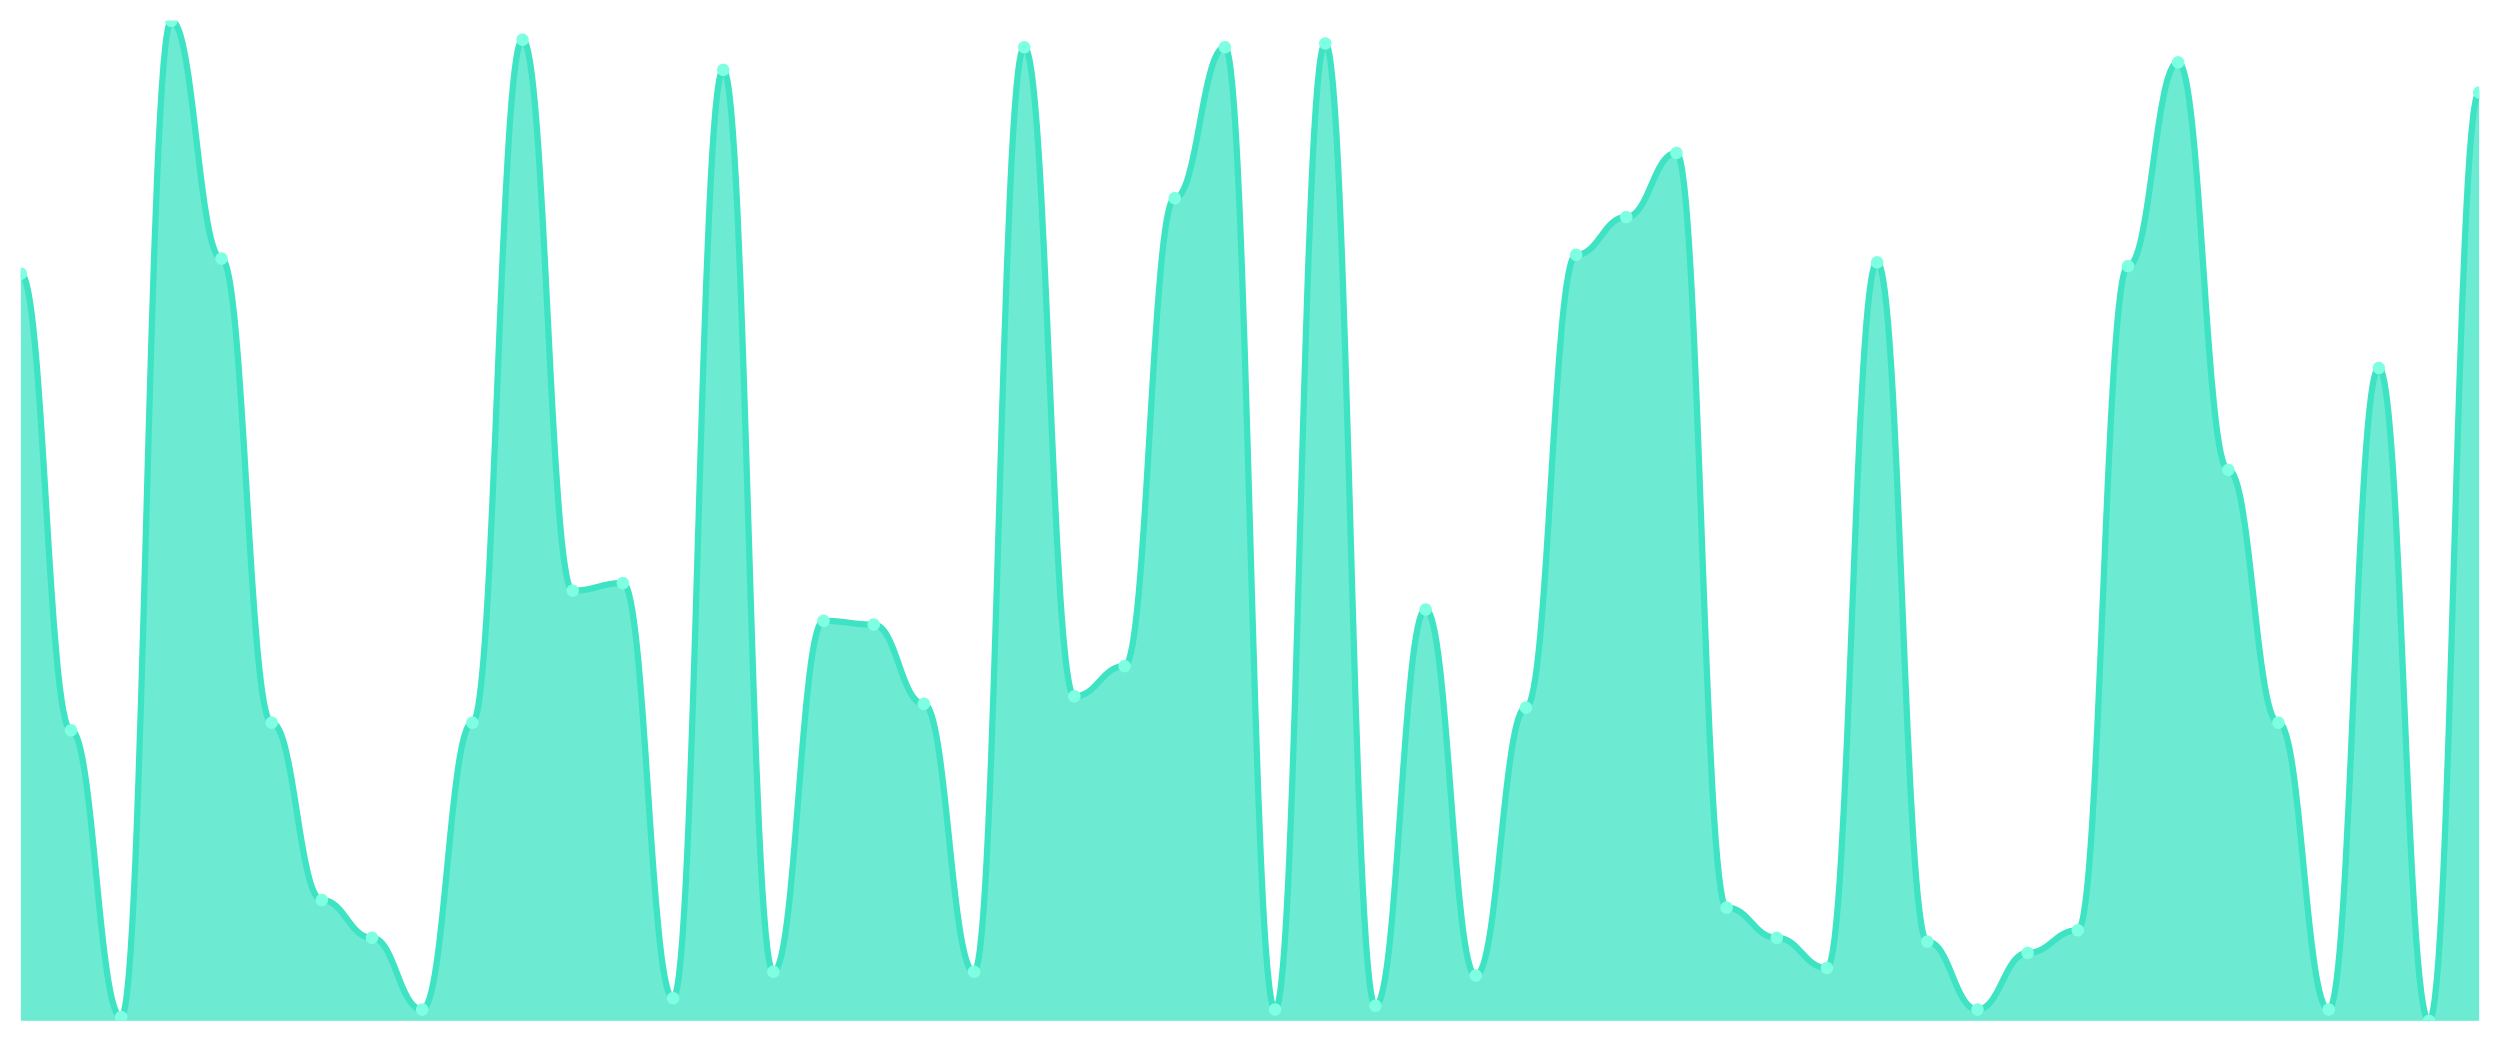
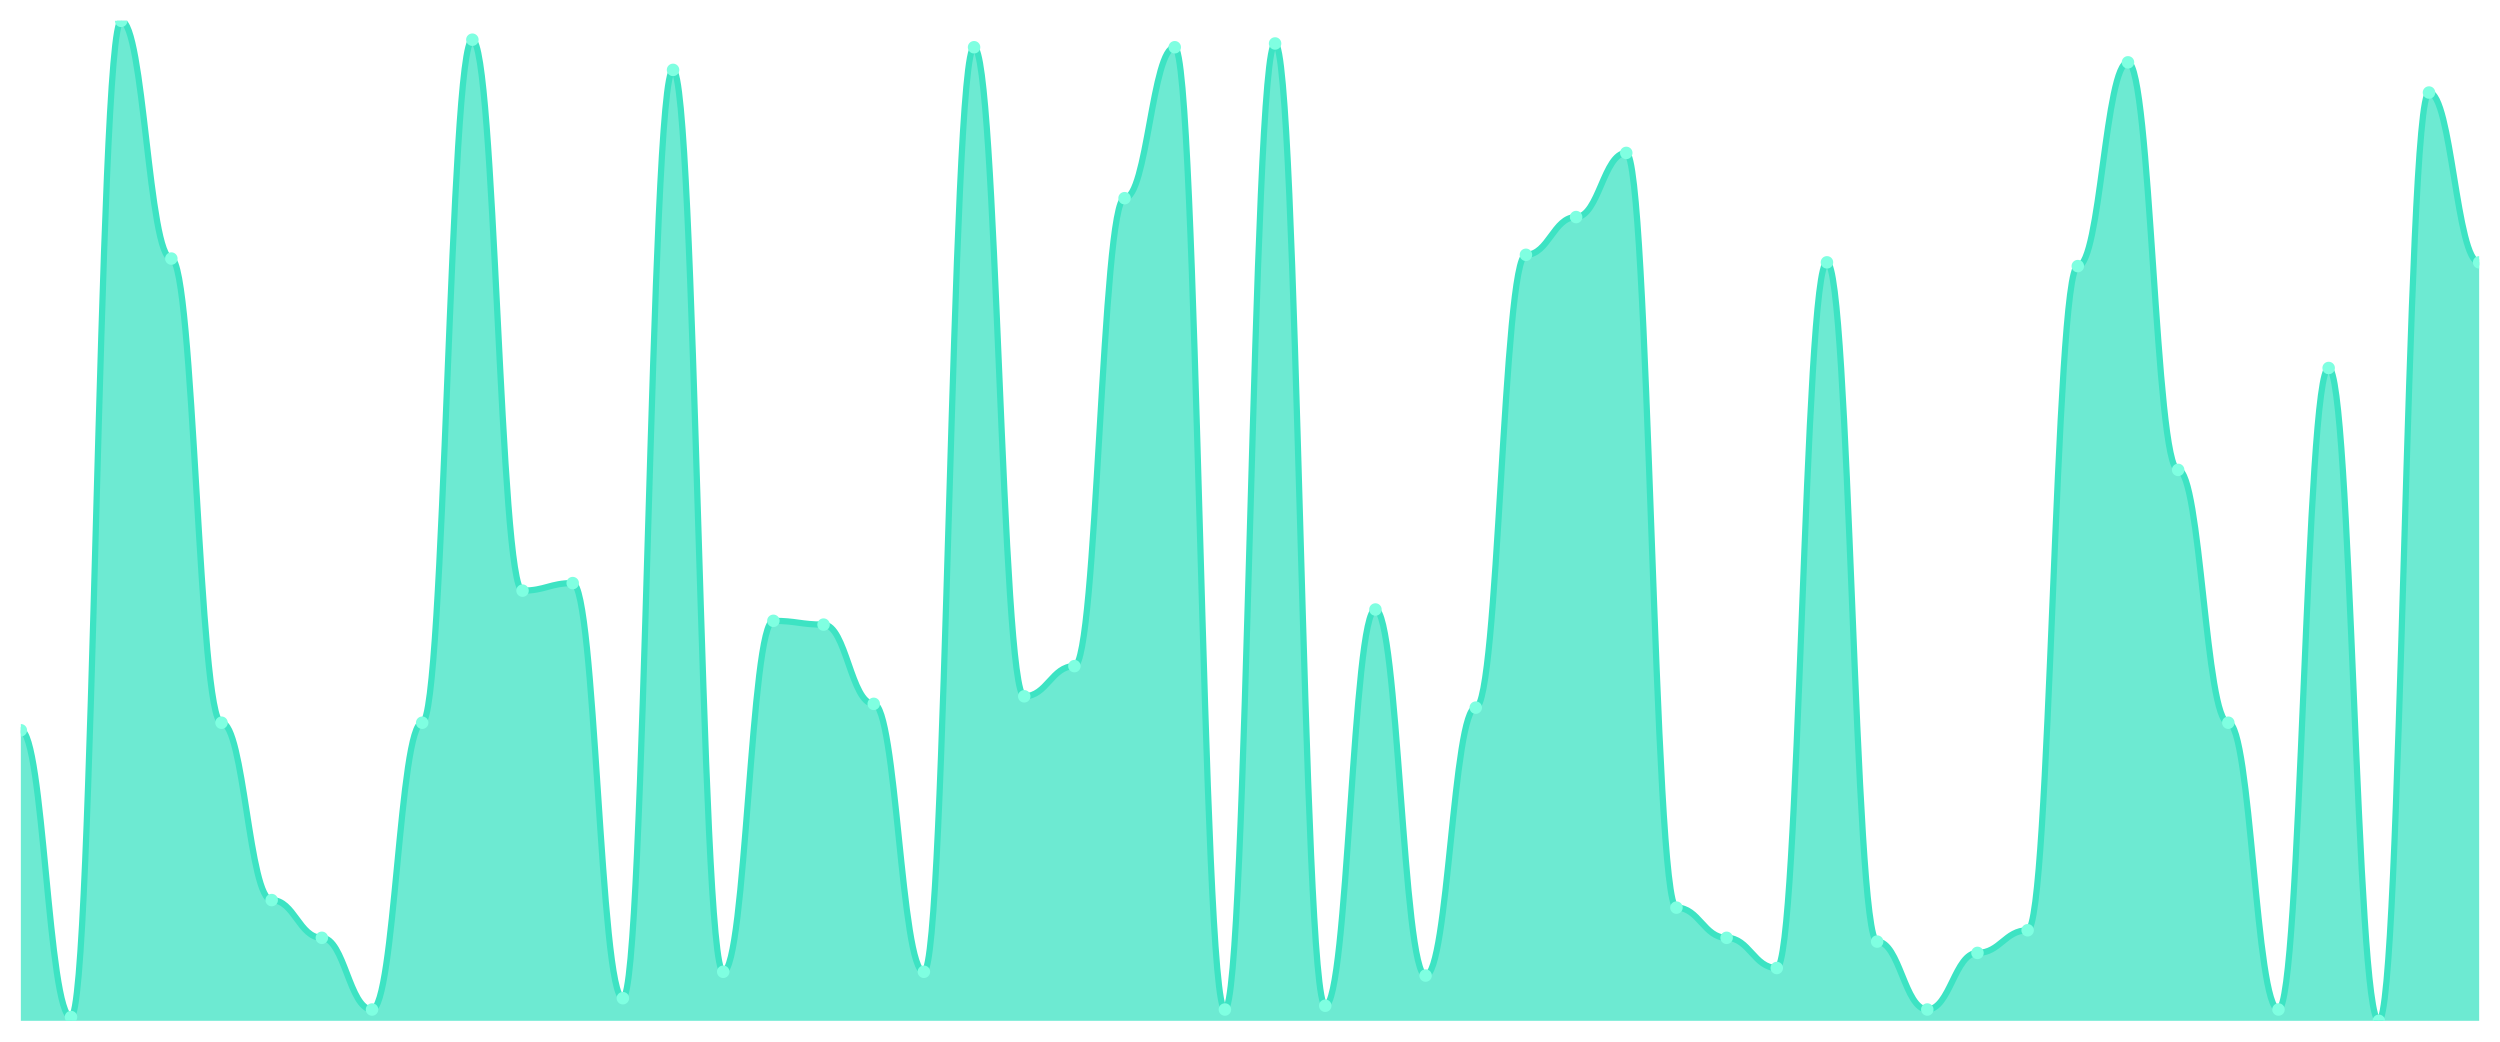
<svg xmlns="http://www.w3.org/2000/svg" viewBox="0 0 1200 500" width="1200" height="500">
  <defs>
    <clipPath id="c">
      <rect x="10" y="10" width="1180" height="480" />
    </clipPath>
  </defs>
  <rect width="1200" height="500" fill="none" />
  <g clip-path="url(#c)">
-     <path d="M 10,490 L 10,131.358 C 20.837,131.358 23.245,350.528 34.082,350.528 C 44.918,350.528 47.327,488.189 58.163,488.189 C 69,488.189 71.408,10 82.245,10 C 93.082,10 95.49,124.113 106.327,124.113 C 117.163,124.113 119.571,346.906 130.408,346.906 C 141.245,346.906 143.653,432.038 154.49,432.038 C 165.327,432.038 167.735,450.151 178.571,450.151 C 189.408,450.151 191.816,484.566 202.653,484.566 C 213.49,484.566 215.898,346.906 226.735,346.906 C 237.571,346.906 239.98,19.057 250.816,19.057 C 261.653,19.057 264.061,283.509 274.898,283.509 C 285.735,283.509 288.143,279.887 298.98,279.887 C 309.816,279.887 312.224,479.132 323.061,479.132 C 333.898,479.132 336.306,33.547 347.143,33.547 C 357.98,33.547 360.388,466.453 371.224,466.453 C 382.061,466.453 384.469,298 395.306,298 C 406.143,298 408.551,299.811 419.388,299.811 C 430.224,299.811 432.633,337.849 443.469,337.849 C 454.306,337.849 456.714,466.453 467.551,466.453 C 478.388,466.453 480.796,22.679 491.633,22.679 C 502.469,22.679 504.878,334.226 515.714,334.226 C 526.551,334.226 528.959,319.736 539.796,319.736 C 550.633,319.736 553.041,95.132 563.878,95.132 C 574.714,95.132 577.122,22.679 587.959,22.679 C 598.796,22.679 601.204,484.566 612.041,484.566 C 622.878,484.566 625.286,20.868 636.122,20.868 C 646.959,20.868 649.367,482.755 660.204,482.755 C 671.041,482.755 673.449,292.566 684.286,292.566 C 695.122,292.566 697.531,468.264 708.367,468.264 C 719.204,468.264 721.612,339.66 732.449,339.66 C 743.286,339.66 745.694,122.302 756.531,122.302 C 767.367,122.302 769.776,104.189 780.612,104.189 C 791.449,104.189 793.857,73.396 804.694,73.396 C 815.531,73.396 817.939,435.66 828.776,435.66 C 839.612,435.66 842.02,450.151 852.857,450.151 C 863.694,450.151 866.102,464.642 876.939,464.642 C 887.776,464.642 890.184,125.925 901.02,125.925 C 911.857,125.925 914.265,451.962 925.102,451.962 C 935.939,451.962 938.347,484.566 949.184,484.566 C 960.02,484.566 962.429,457.396 973.265,457.396 C 984.102,457.396 986.51,446.528 997.347,446.528 C 1008.184,446.528 1010.592,127.736 1021.429,127.736 C 1032.265,127.736 1034.673,29.925 1045.51,29.925 C 1056.347,29.925 1058.755,225.547 1069.592,225.547 C 1080.429,225.547 1082.837,346.906 1093.673,346.906 C 1104.51,346.906 1106.918,484.566 1117.755,484.566 C 1128.592,484.566 1131,176.642 1141.837,176.642 C 1152.673,176.642 1155.082,490 1165.918,490 C 1176.755,490 1179.163,44.415 1190,44.415 L 1190,490 Z" fill="rgba(61,227,195,0.75)" />
-     <path d="M 10,131.358 C 20.837,131.358 23.245,350.528 34.082,350.528 C 44.918,350.528 47.327,488.189 58.163,488.189 C 69,488.189 71.408,10 82.245,10 C 93.082,10 95.49,124.113 106.327,124.113 C 117.163,124.113 119.571,346.906 130.408,346.906 C 141.245,346.906 143.653,432.038 154.49,432.038 C 165.327,432.038 167.735,450.151 178.571,450.151 C 189.408,450.151 191.816,484.566 202.653,484.566 C 213.49,484.566 215.898,346.906 226.735,346.906 C 237.571,346.906 239.98,19.057 250.816,19.057 C 261.653,19.057 264.061,283.509 274.898,283.509 C 285.735,283.509 288.143,279.887 298.98,279.887 C 309.816,279.887 312.224,479.132 323.061,479.132 C 333.898,479.132 336.306,33.547 347.143,33.547 C 357.98,33.547 360.388,466.453 371.224,466.453 C 382.061,466.453 384.469,298 395.306,298 C 406.143,298 408.551,299.811 419.388,299.811 C 430.224,299.811 432.633,337.849 443.469,337.849 C 454.306,337.849 456.714,466.453 467.551,466.453 C 478.388,466.453 480.796,22.679 491.633,22.679 C 502.469,22.679 504.878,334.226 515.714,334.226 C 526.551,334.226 528.959,319.736 539.796,319.736 C 550.633,319.736 553.041,95.132 563.878,95.132 C 574.714,95.132 577.122,22.679 587.959,22.679 C 598.796,22.679 601.204,484.566 612.041,484.566 C 622.878,484.566 625.286,20.868 636.122,20.868 C 646.959,20.868 649.367,482.755 660.204,482.755 C 671.041,482.755 673.449,292.566 684.286,292.566 C 695.122,292.566 697.531,468.264 708.367,468.264 C 719.204,468.264 721.612,339.66 732.449,339.66 C 743.286,339.66 745.694,122.302 756.531,122.302 C 767.367,122.302 769.776,104.189 780.612,104.189 C 791.449,104.189 793.857,73.396 804.694,73.396 C 815.531,73.396 817.939,435.66 828.776,435.66 C 839.612,435.66 842.02,450.151 852.857,450.151 C 863.694,450.151 866.102,464.642 876.939,464.642 C 887.776,464.642 890.184,125.925 901.02,125.925 C 911.857,125.925 914.265,451.962 925.102,451.962 C 935.939,451.962 938.347,484.566 949.184,484.566 C 960.02,484.566 962.429,457.396 973.265,457.396 C 984.102,457.396 986.51,446.528 997.347,446.528 C 1008.184,446.528 1010.592,127.736 1021.429,127.736 C 1032.265,127.736 1034.673,29.925 1045.51,29.925 C 1056.347,29.925 1058.755,225.547 1069.592,225.547 C 1080.429,225.547 1082.837,346.906 1093.673,346.906 C 1104.51,346.906 1106.918,484.566 1117.755,484.566 C 1128.592,484.566 1131,176.642 1141.837,176.642 C 1152.673,176.642 1155.082,490 1165.918,490 C 1176.755,490 1179.163,44.415 1190,44.415" fill="none" stroke="#3de3c3" stroke-width="3" stroke-linecap="round" stroke-linejoin="round" />
-     <circle cx="10" cy="131.358" r="3" fill="#7fffe1" />
-     <circle cx="34.082" cy="350.528" r="3" fill="#7fffe1" />
-     <circle cx="58.163" cy="488.189" r="3" fill="#7fffe1" />
-     <circle cx="82.245" cy="10" r="3" fill="#7fffe1" />
-     <circle cx="106.327" cy="124.113" r="3" fill="#7fffe1" />
-     <circle cx="130.408" cy="346.906" r="3" fill="#7fffe1" />
-     <circle cx="154.49" cy="432.038" r="3" fill="#7fffe1" />
-     <circle cx="178.571" cy="450.151" r="3" fill="#7fffe1" />
-     <circle cx="202.653" cy="484.566" r="3" fill="#7fffe1" />
-     <circle cx="226.735" cy="346.906" r="3" fill="#7fffe1" />
-     <circle cx="250.816" cy="19.057" r="3" fill="#7fffe1" />
-     <circle cx="274.898" cy="283.509" r="3" fill="#7fffe1" />
-     <circle cx="298.98" cy="279.887" r="3" fill="#7fffe1" />
-     <circle cx="323.061" cy="479.132" r="3" fill="#7fffe1" />
-     <circle cx="347.143" cy="33.547" r="3" fill="#7fffe1" />
-     <circle cx="371.224" cy="466.453" r="3" fill="#7fffe1" />
-     <circle cx="395.306" cy="298" r="3" fill="#7fffe1" />
-     <circle cx="419.388" cy="299.811" r="3" fill="#7fffe1" />
-     <circle cx="443.469" cy="337.849" r="3" fill="#7fffe1" />
-     <circle cx="467.551" cy="466.453" r="3" fill="#7fffe1" />
-     <circle cx="491.633" cy="22.679" r="3" fill="#7fffe1" />
-     <circle cx="515.714" cy="334.226" r="3" fill="#7fffe1" />
-     <circle cx="539.796" cy="319.736" r="3" fill="#7fffe1" />
-     <circle cx="563.878" cy="95.132" r="3" fill="#7fffe1" />
-     <circle cx="587.959" cy="22.679" r="3" fill="#7fffe1" />
-     <circle cx="612.041" cy="484.566" r="3" fill="#7fffe1" />
-     <circle cx="636.122" cy="20.868" r="3" fill="#7fffe1" />
-     <circle cx="660.204" cy="482.755" r="3" fill="#7fffe1" />
-     <circle cx="684.286" cy="292.566" r="3" fill="#7fffe1" />
-     <circle cx="708.367" cy="468.264" r="3" fill="#7fffe1" />
-     <circle cx="732.449" cy="339.66" r="3" fill="#7fffe1" />
-     <circle cx="756.531" cy="122.302" r="3" fill="#7fffe1" />
-     <circle cx="780.612" cy="104.189" r="3" fill="#7fffe1" />
-     <circle cx="804.694" cy="73.396" r="3" fill="#7fffe1" />
-     <circle cx="828.776" cy="435.66" r="3" fill="#7fffe1" />
-     <circle cx="852.857" cy="450.151" r="3" fill="#7fffe1" />
-     <circle cx="876.939" cy="464.642" r="3" fill="#7fffe1" />
-     <circle cx="901.02" cy="125.925" r="3" fill="#7fffe1" />
-     <circle cx="925.102" cy="451.962" r="3" fill="#7fffe1" />
-     <circle cx="949.184" cy="484.566" r="3" fill="#7fffe1" />
-     <circle cx="973.265" cy="457.396" r="3" fill="#7fffe1" />
-     <circle cx="997.347" cy="446.528" r="3" fill="#7fffe1" />
-     <circle cx="1021.429" cy="127.736" r="3" fill="#7fffe1" />
-     <circle cx="1045.51" cy="29.925" r="3" fill="#7fffe1" />
-     <circle cx="1069.592" cy="225.547" r="3" fill="#7fffe1" />
-     <circle cx="1093.673" cy="346.906" r="3" fill="#7fffe1" />
-     <circle cx="1117.755" cy="484.566" r="3" fill="#7fffe1" />
-     <circle cx="1141.837" cy="176.642" r="3" fill="#7fffe1" />
-     <circle cx="1165.918" cy="490" r="3" fill="#7fffe1" />
-     <circle cx="1190" cy="44.415" r="3" fill="#7fffe1" />
+     <path d="M 10,490 L 10,350.528 C 20.837,350.528 23.245,488.189 34.082,488.189 C 44.918,488.189 47.327,10 58.163,10 C 69,10 71.408,124.113 82.245,124.113 C 93.082,124.113 95.49,346.906 106.327,346.906 C 117.163,346.906 119.571,432.038 130.408,432.038 C 141.245,432.038 143.653,450.151 154.49,450.151 C 165.327,450.151 167.735,484.566 178.571,484.566 C 189.408,484.566 191.816,346.906 202.653,346.906 C 213.49,346.906 215.898,19.057 226.735,19.057 C 237.571,19.057 239.98,283.509 250.816,283.509 C 261.653,283.509 264.061,279.887 274.898,279.887 C 285.735,279.887 288.143,479.132 298.98,479.132 C 309.816,479.132 312.224,33.547 323.061,33.547 C 333.898,33.547 336.306,466.453 347.143,466.453 C 357.98,466.453 360.388,298 371.224,298 C 382.061,298 384.469,299.811 395.306,299.811 C 406.143,299.811 408.551,337.849 419.388,337.849 C 430.224,337.849 432.633,466.453 443.469,466.453 C 454.306,466.453 456.714,22.679 467.551,22.679 C 478.388,22.679 480.796,334.226 491.633,334.226 C 502.469,334.226 504.878,319.736 515.714,319.736 C 526.551,319.736 528.959,95.132 539.796,95.132 C 550.633,95.132 553.041,22.679 563.878,22.679 C 574.714,22.679 577.122,484.566 587.959,484.566 C 598.796,484.566 601.204,20.868 612.041,20.868 C 622.878,20.868 625.286,482.755 636.122,482.755 C 646.959,482.755 649.367,292.566 660.204,292.566 C 671.041,292.566 673.449,468.264 684.286,468.264 C 695.122,468.264 697.531,339.66 708.367,339.66 C 719.204,339.66 721.612,122.302 732.449,122.302 C 743.286,122.302 745.694,104.189 756.531,104.189 C 767.367,104.189 769.776,73.396 780.612,73.396 C 791.449,73.396 793.857,435.66 804.694,435.66 C 815.531,435.66 817.939,450.151 828.776,450.151 C 839.612,450.151 842.02,464.642 852.857,464.642 C 863.694,464.642 866.102,125.925 876.939,125.925 C 887.776,125.925 890.184,451.962 901.02,451.962 C 911.857,451.962 914.265,484.566 925.102,484.566 C 935.939,484.566 938.347,457.396 949.184,457.396 C 960.02,457.396 962.429,446.528 973.265,446.528 C 984.102,446.528 986.51,127.736 997.347,127.736 C 1008.184,127.736 1010.592,29.925 1021.429,29.925 C 1032.265,29.925 1034.673,225.547 1045.51,225.547 C 1056.347,225.547 1058.755,346.906 1069.592,346.906 C 1080.429,346.906 1082.837,484.566 1093.673,484.566 C 1104.51,484.566 1106.918,176.642 1117.755,176.642 C 1128.592,176.642 1131,490 1141.837,490 C 1152.673,490 1155.082,44.415 1165.918,44.415 C 1176.755,44.415 1179.163,125.925 1190,125.925 L 1190,490 Z" fill="rgba(61,227,195,0.75)" />
+     <path d="M 10,350.528 C 20.837,350.528 23.245,488.189 34.082,488.189 C 44.918,488.189 47.327,10 58.163,10 C 69,10 71.408,124.113 82.245,124.113 C 93.082,124.113 95.49,346.906 106.327,346.906 C 117.163,346.906 119.571,432.038 130.408,432.038 C 141.245,432.038 143.653,450.151 154.49,450.151 C 165.327,450.151 167.735,484.566 178.571,484.566 C 189.408,484.566 191.816,346.906 202.653,346.906 C 213.49,346.906 215.898,19.057 226.735,19.057 C 237.571,19.057 239.98,283.509 250.816,283.509 C 261.653,283.509 264.061,279.887 274.898,279.887 C 285.735,279.887 288.143,479.132 298.98,479.132 C 309.816,479.132 312.224,33.547 323.061,33.547 C 333.898,33.547 336.306,466.453 347.143,466.453 C 357.98,466.453 360.388,298 371.224,298 C 382.061,298 384.469,299.811 395.306,299.811 C 406.143,299.811 408.551,337.849 419.388,337.849 C 430.224,337.849 432.633,466.453 443.469,466.453 C 454.306,466.453 456.714,22.679 467.551,22.679 C 478.388,22.679 480.796,334.226 491.633,334.226 C 502.469,334.226 504.878,319.736 515.714,319.736 C 526.551,319.736 528.959,95.132 539.796,95.132 C 550.633,95.132 553.041,22.679 563.878,22.679 C 574.714,22.679 577.122,484.566 587.959,484.566 C 598.796,484.566 601.204,20.868 612.041,20.868 C 622.878,20.868 625.286,482.755 636.122,482.755 C 646.959,482.755 649.367,292.566 660.204,292.566 C 671.041,292.566 673.449,468.264 684.286,468.264 C 695.122,468.264 697.531,339.66 708.367,339.66 C 719.204,339.66 721.612,122.302 732.449,122.302 C 743.286,122.302 745.694,104.189 756.531,104.189 C 767.367,104.189 769.776,73.396 780.612,73.396 C 791.449,73.396 793.857,435.66 804.694,435.66 C 815.531,435.66 817.939,450.151 828.776,450.151 C 839.612,450.151 842.02,464.642 852.857,464.642 C 863.694,464.642 866.102,125.925 876.939,125.925 C 887.776,125.925 890.184,451.962 901.02,451.962 C 911.857,451.962 914.265,484.566 925.102,484.566 C 935.939,484.566 938.347,457.396 949.184,457.396 C 960.02,457.396 962.429,446.528 973.265,446.528 C 984.102,446.528 986.51,127.736 997.347,127.736 C 1008.184,127.736 1010.592,29.925 1021.429,29.925 C 1032.265,29.925 1034.673,225.547 1045.51,225.547 C 1056.347,225.547 1058.755,346.906 1069.592,346.906 C 1080.429,346.906 1082.837,484.566 1093.673,484.566 C 1104.51,484.566 1106.918,176.642 1117.755,176.642 C 1128.592,176.642 1131,490 1141.837,490 C 1152.673,490 1155.082,44.415 1165.918,44.415 C 1176.755,44.415 1179.163,125.925 1190,125.925" fill="none" stroke="#3de3c3" stroke-width="3" stroke-linecap="round" stroke-linejoin="round" />
+     <circle cx="10" cy="350.528" r="3" fill="#7fffe1" />
+     <circle cx="34.082" cy="488.189" r="3" fill="#7fffe1" />
+     <circle cx="58.163" cy="10" r="3" fill="#7fffe1" />
+     <circle cx="82.245" cy="124.113" r="3" fill="#7fffe1" />
+     <circle cx="106.327" cy="346.906" r="3" fill="#7fffe1" />
+     <circle cx="130.408" cy="432.038" r="3" fill="#7fffe1" />
+     <circle cx="154.49" cy="450.151" r="3" fill="#7fffe1" />
+     <circle cx="178.571" cy="484.566" r="3" fill="#7fffe1" />
+     <circle cx="202.653" cy="346.906" r="3" fill="#7fffe1" />
+     <circle cx="226.735" cy="19.057" r="3" fill="#7fffe1" />
+     <circle cx="250.816" cy="283.509" r="3" fill="#7fffe1" />
+     <circle cx="274.898" cy="279.887" r="3" fill="#7fffe1" />
+     <circle cx="298.98" cy="479.132" r="3" fill="#7fffe1" />
+     <circle cx="323.061" cy="33.547" r="3" fill="#7fffe1" />
+     <circle cx="347.143" cy="466.453" r="3" fill="#7fffe1" />
+     <circle cx="371.224" cy="298" r="3" fill="#7fffe1" />
+     <circle cx="395.306" cy="299.811" r="3" fill="#7fffe1" />
+     <circle cx="419.388" cy="337.849" r="3" fill="#7fffe1" />
+     <circle cx="443.469" cy="466.453" r="3" fill="#7fffe1" />
+     <circle cx="467.551" cy="22.679" r="3" fill="#7fffe1" />
+     <circle cx="491.633" cy="334.226" r="3" fill="#7fffe1" />
+     <circle cx="515.714" cy="319.736" r="3" fill="#7fffe1" />
+     <circle cx="539.796" cy="95.132" r="3" fill="#7fffe1" />
+     <circle cx="563.878" cy="22.679" r="3" fill="#7fffe1" />
+     <circle cx="587.959" cy="484.566" r="3" fill="#7fffe1" />
+     <circle cx="612.041" cy="20.868" r="3" fill="#7fffe1" />
+     <circle cx="636.122" cy="482.755" r="3" fill="#7fffe1" />
+     <circle cx="660.204" cy="292.566" r="3" fill="#7fffe1" />
+     <circle cx="684.286" cy="468.264" r="3" fill="#7fffe1" />
+     <circle cx="708.367" cy="339.66" r="3" fill="#7fffe1" />
+     <circle cx="732.449" cy="122.302" r="3" fill="#7fffe1" />
+     <circle cx="756.531" cy="104.189" r="3" fill="#7fffe1" />
+     <circle cx="780.612" cy="73.396" r="3" fill="#7fffe1" />
+     <circle cx="804.694" cy="435.66" r="3" fill="#7fffe1" />
+     <circle cx="828.776" cy="450.151" r="3" fill="#7fffe1" />
+     <circle cx="852.857" cy="464.642" r="3" fill="#7fffe1" />
+     <circle cx="876.939" cy="125.925" r="3" fill="#7fffe1" />
+     <circle cx="901.02" cy="451.962" r="3" fill="#7fffe1" />
+     <circle cx="925.102" cy="484.566" r="3" fill="#7fffe1" />
+     <circle cx="949.184" cy="457.396" r="3" fill="#7fffe1" />
+     <circle cx="973.265" cy="446.528" r="3" fill="#7fffe1" />
+     <circle cx="997.347" cy="127.736" r="3" fill="#7fffe1" />
+     <circle cx="1021.429" cy="29.925" r="3" fill="#7fffe1" />
+     <circle cx="1045.51" cy="225.547" r="3" fill="#7fffe1" />
+     <circle cx="1069.592" cy="346.906" r="3" fill="#7fffe1" />
+     <circle cx="1093.673" cy="484.566" r="3" fill="#7fffe1" />
+     <circle cx="1117.755" cy="176.642" r="3" fill="#7fffe1" />
+     <circle cx="1141.837" cy="490" r="3" fill="#7fffe1" />
+     <circle cx="1165.918" cy="44.415" r="3" fill="#7fffe1" />
+     <circle cx="1190" cy="125.925" r="3" fill="#7fffe1" />
  </g>
</svg>
